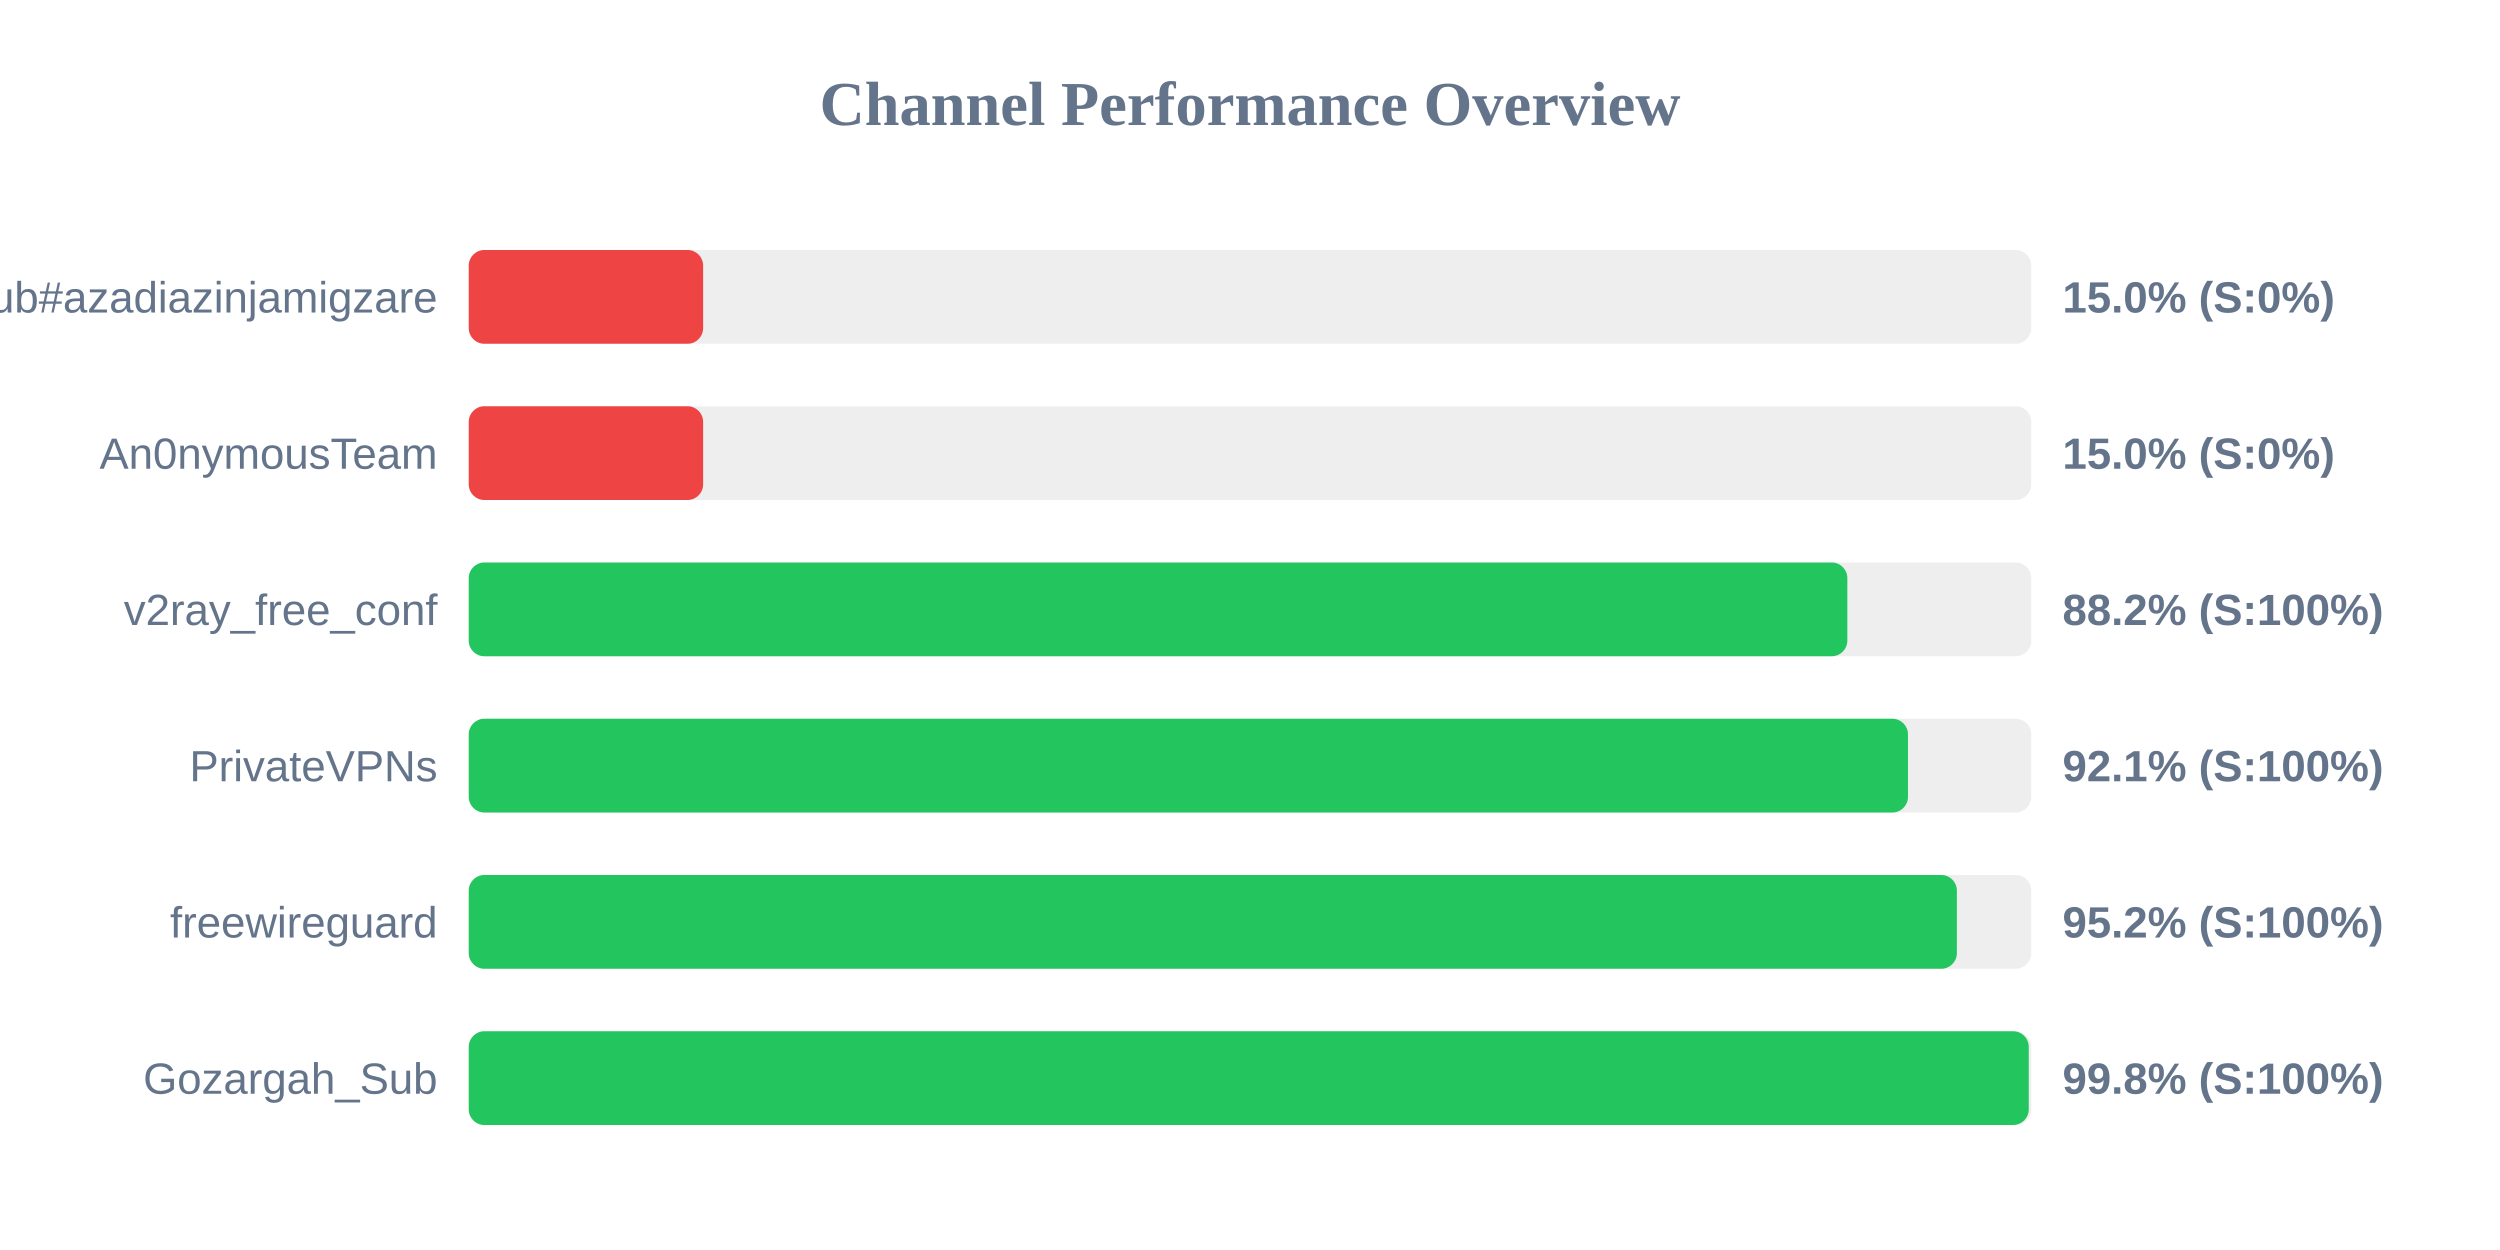
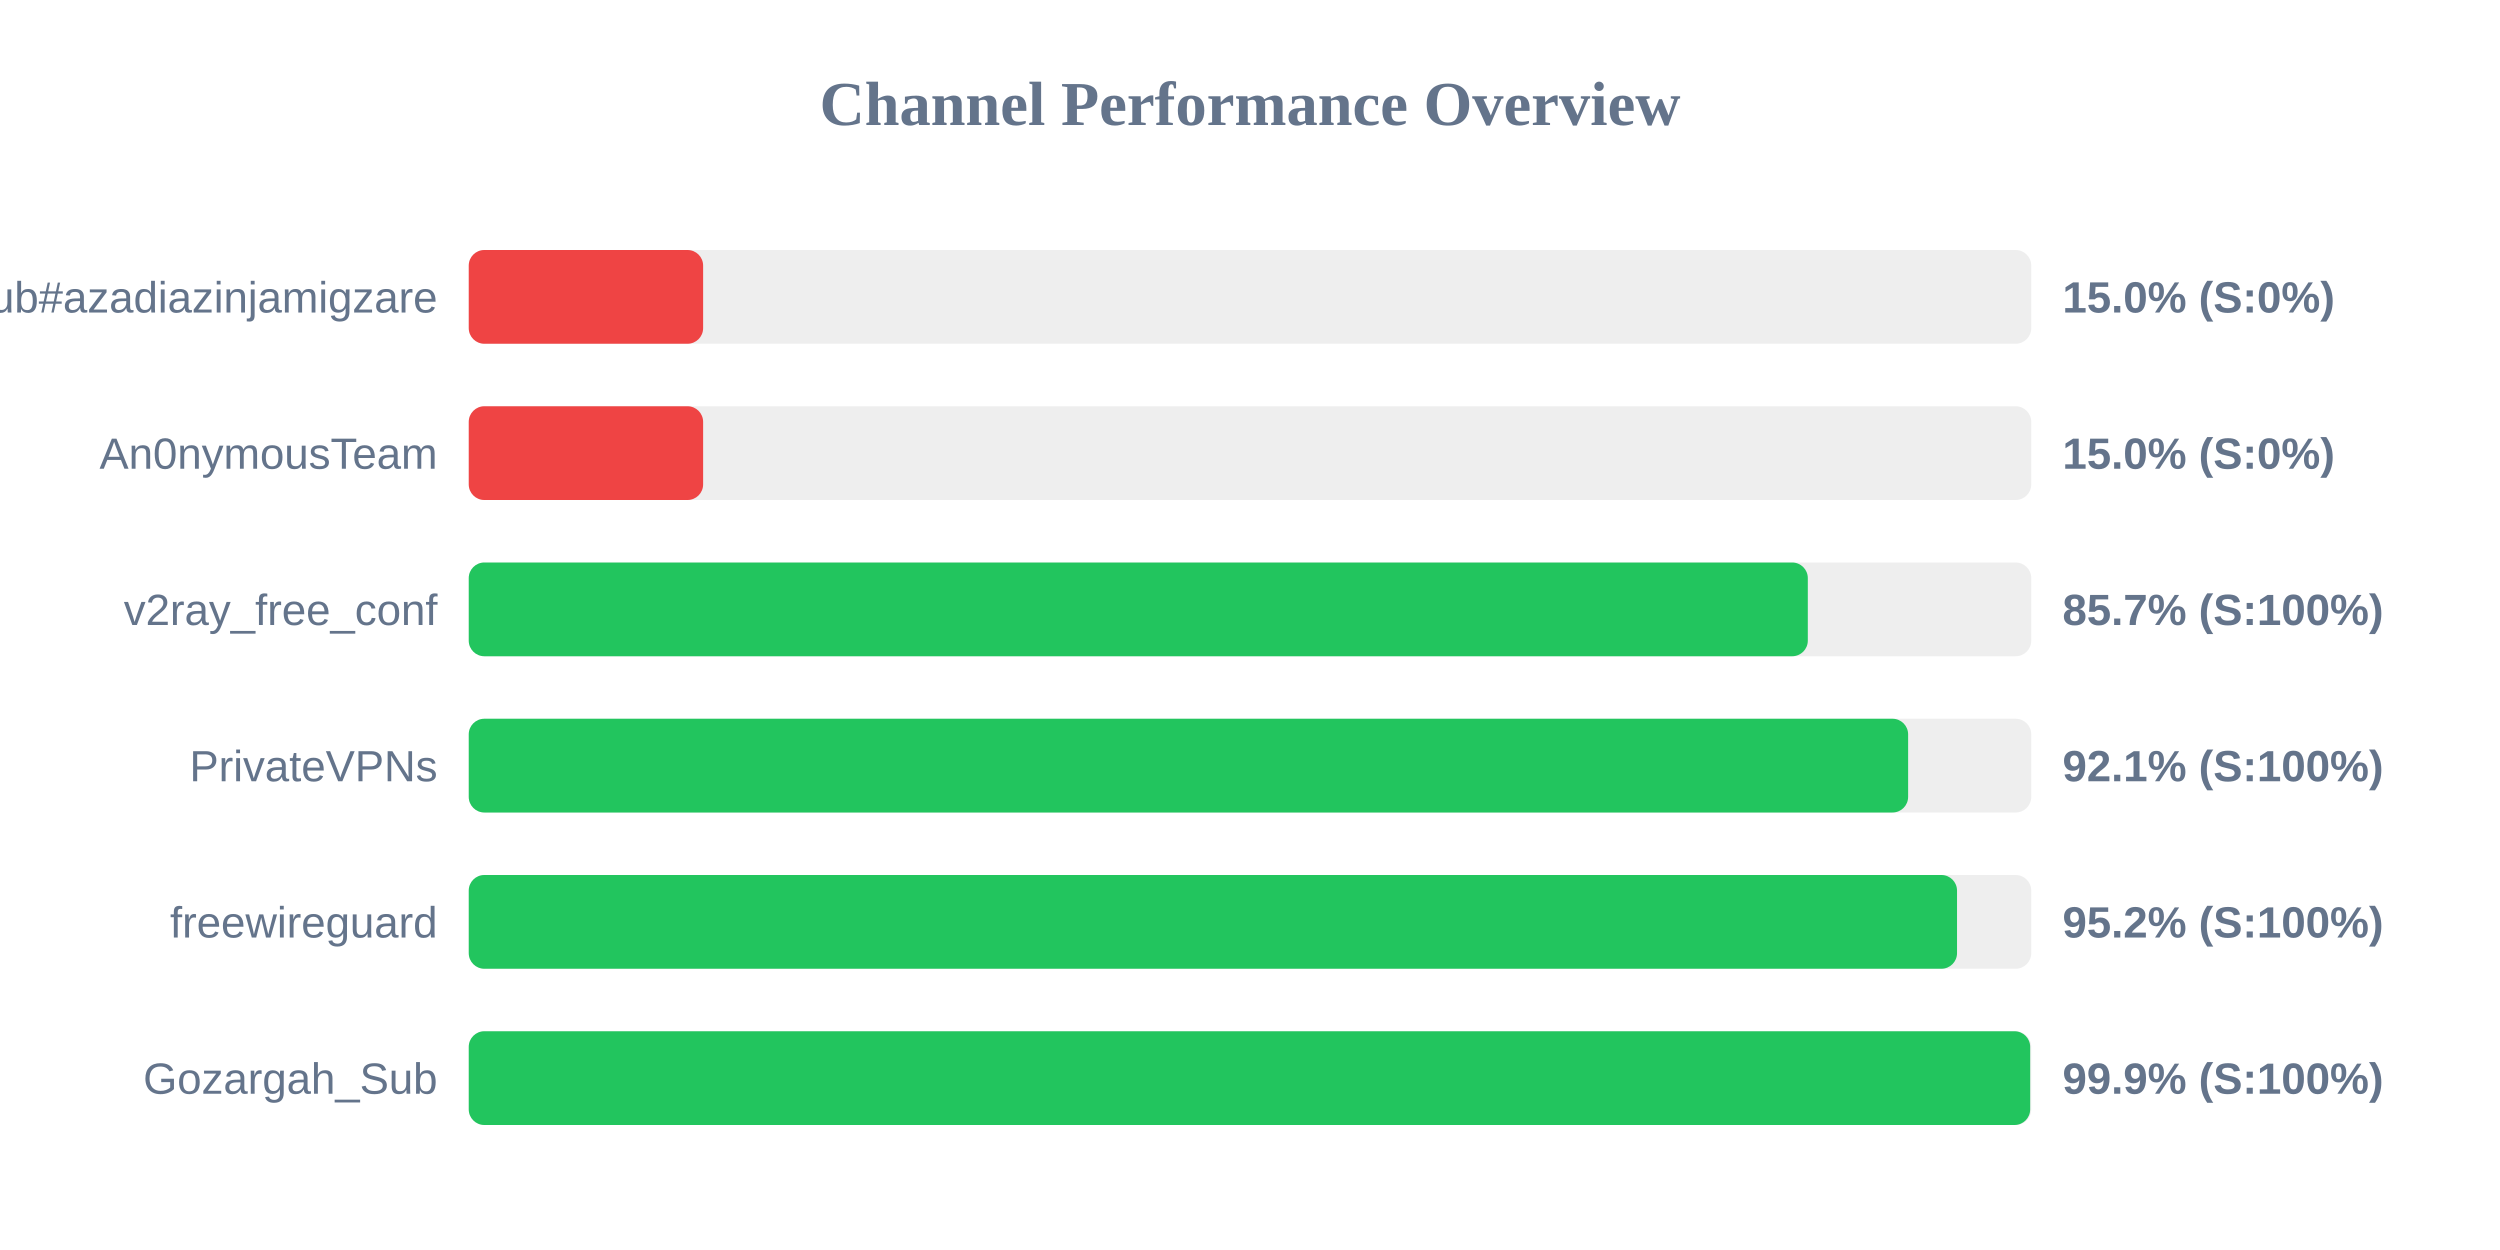
<svg xmlns="http://www.w3.org/2000/svg" width="800" height="400" version="1.1">
  <style>
        .row { font: 14px Arial; fill: #64748b; }
        .score { font: bold 14px Arial; fill: #64748b; }
    </style>
  <text x="400" y="40" text-anchor="middle" font-size="20px" font-weight="bold" fill="#64748b">Channel Performance Overview</text>
  <rect x="150" y="80" width="500" height="30" fill="#eee" rx="5" />
  <rect x="150" y="80" width="75.0" height="30" fill="#ef4444" rx="5" />
  <text x="140" y="100" text-anchor="end" class="row">Sub#azadiazinjamigzare</text>
  <text x="660" y="100" text-anchor="start" class="score">15.0% (S:0%)</text>
  <rect x="150" y="130" width="500" height="30" fill="#eee" rx="5" />
  <rect x="150" y="130" width="75.0" height="30" fill="#ef4444" rx="5" />
  <text x="140" y="150" text-anchor="end" class="row">An0nymousTeam</text>
  <text x="660" y="150" text-anchor="start" class="score">15.0% (S:0%)</text>
  <rect x="150" y="180" width="500" height="30" fill="#eee" rx="5" />
-   <rect x="150" y="180" width="441.15" height="30" fill="#22c55e" rx="5" />
+   <rect x="150" y="180" width="428.5" height="30" fill="#22c55e" rx="5" />
  <text x="140" y="200" text-anchor="end" class="row">v2ray_free_conf</text>
-   <text x="660" y="200" text-anchor="start" class="score">88.2% (S:100%)</text>
+   <text x="660" y="200" text-anchor="start" class="score">85.7% (S:100%)</text>
  <rect x="150" y="230" width="500" height="30" fill="#eee" rx="5" />
-   <rect x="150" y="230" width="460.55" height="30" fill="#22c55e" rx="5" />
+   <rect x="150" y="230" width="460.6" height="30" fill="#22c55e" rx="5" />
  <text x="140" y="250" text-anchor="end" class="row">PrivateVPNs</text>
  <text x="660" y="250" text-anchor="start" class="score">92.1% (S:100%)</text>
  <rect x="150" y="280" width="500" height="30" fill="#eee" rx="5" />
-   <rect x="150" y="280" width="476.2" height="30" fill="#22c55e" rx="5" />
+   <rect x="150" y="280" width="476.25" height="30" fill="#22c55e" rx="5" />
  <text x="140" y="300" text-anchor="end" class="row">freewireguard</text>
  <text x="660" y="300" text-anchor="start" class="score">95.2% (S:100%)</text>
  <rect x="150" y="330" width="500" height="30" fill="#eee" rx="5" />
-   <rect x="150" y="330" width="499.2" height="30" fill="#22c55e" rx="5" />
+   <rect x="150" y="330" width="499.65" height="30" fill="#22c55e" rx="5" />
  <text x="140" y="350" text-anchor="end" class="row">Gozargah_Sub</text>
-   <text x="660" y="350" text-anchor="start" class="score">99.8% (S:100%)</text>
+   <text x="660" y="350" text-anchor="start" class="score">99.9% (S:100%)</text>
</svg>
